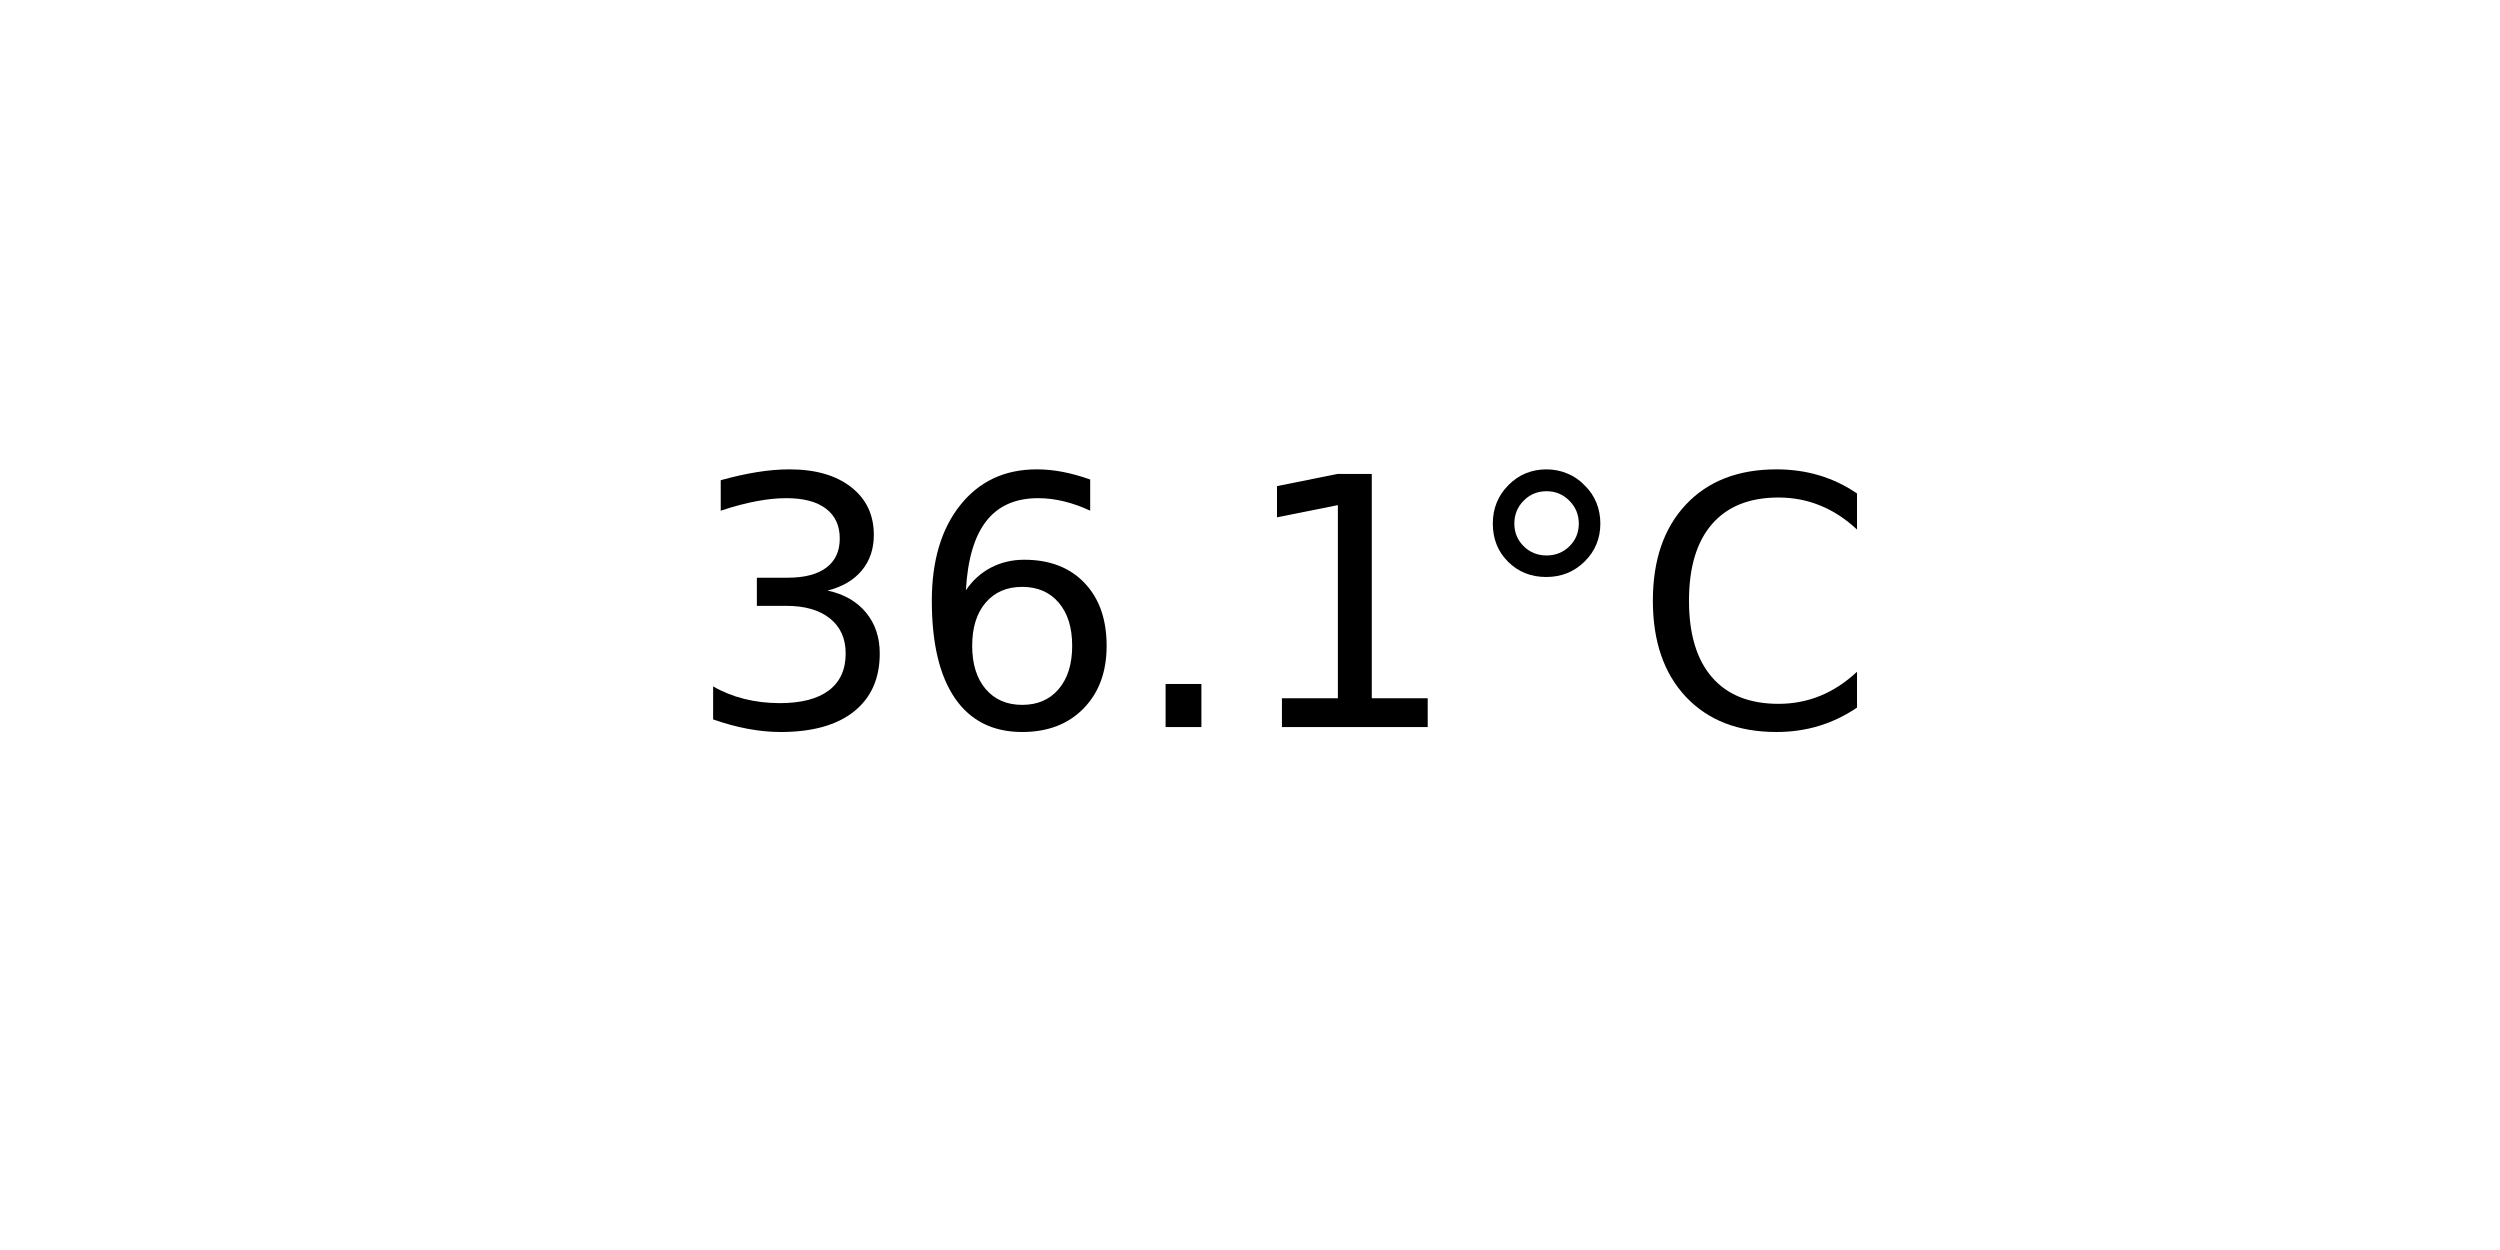
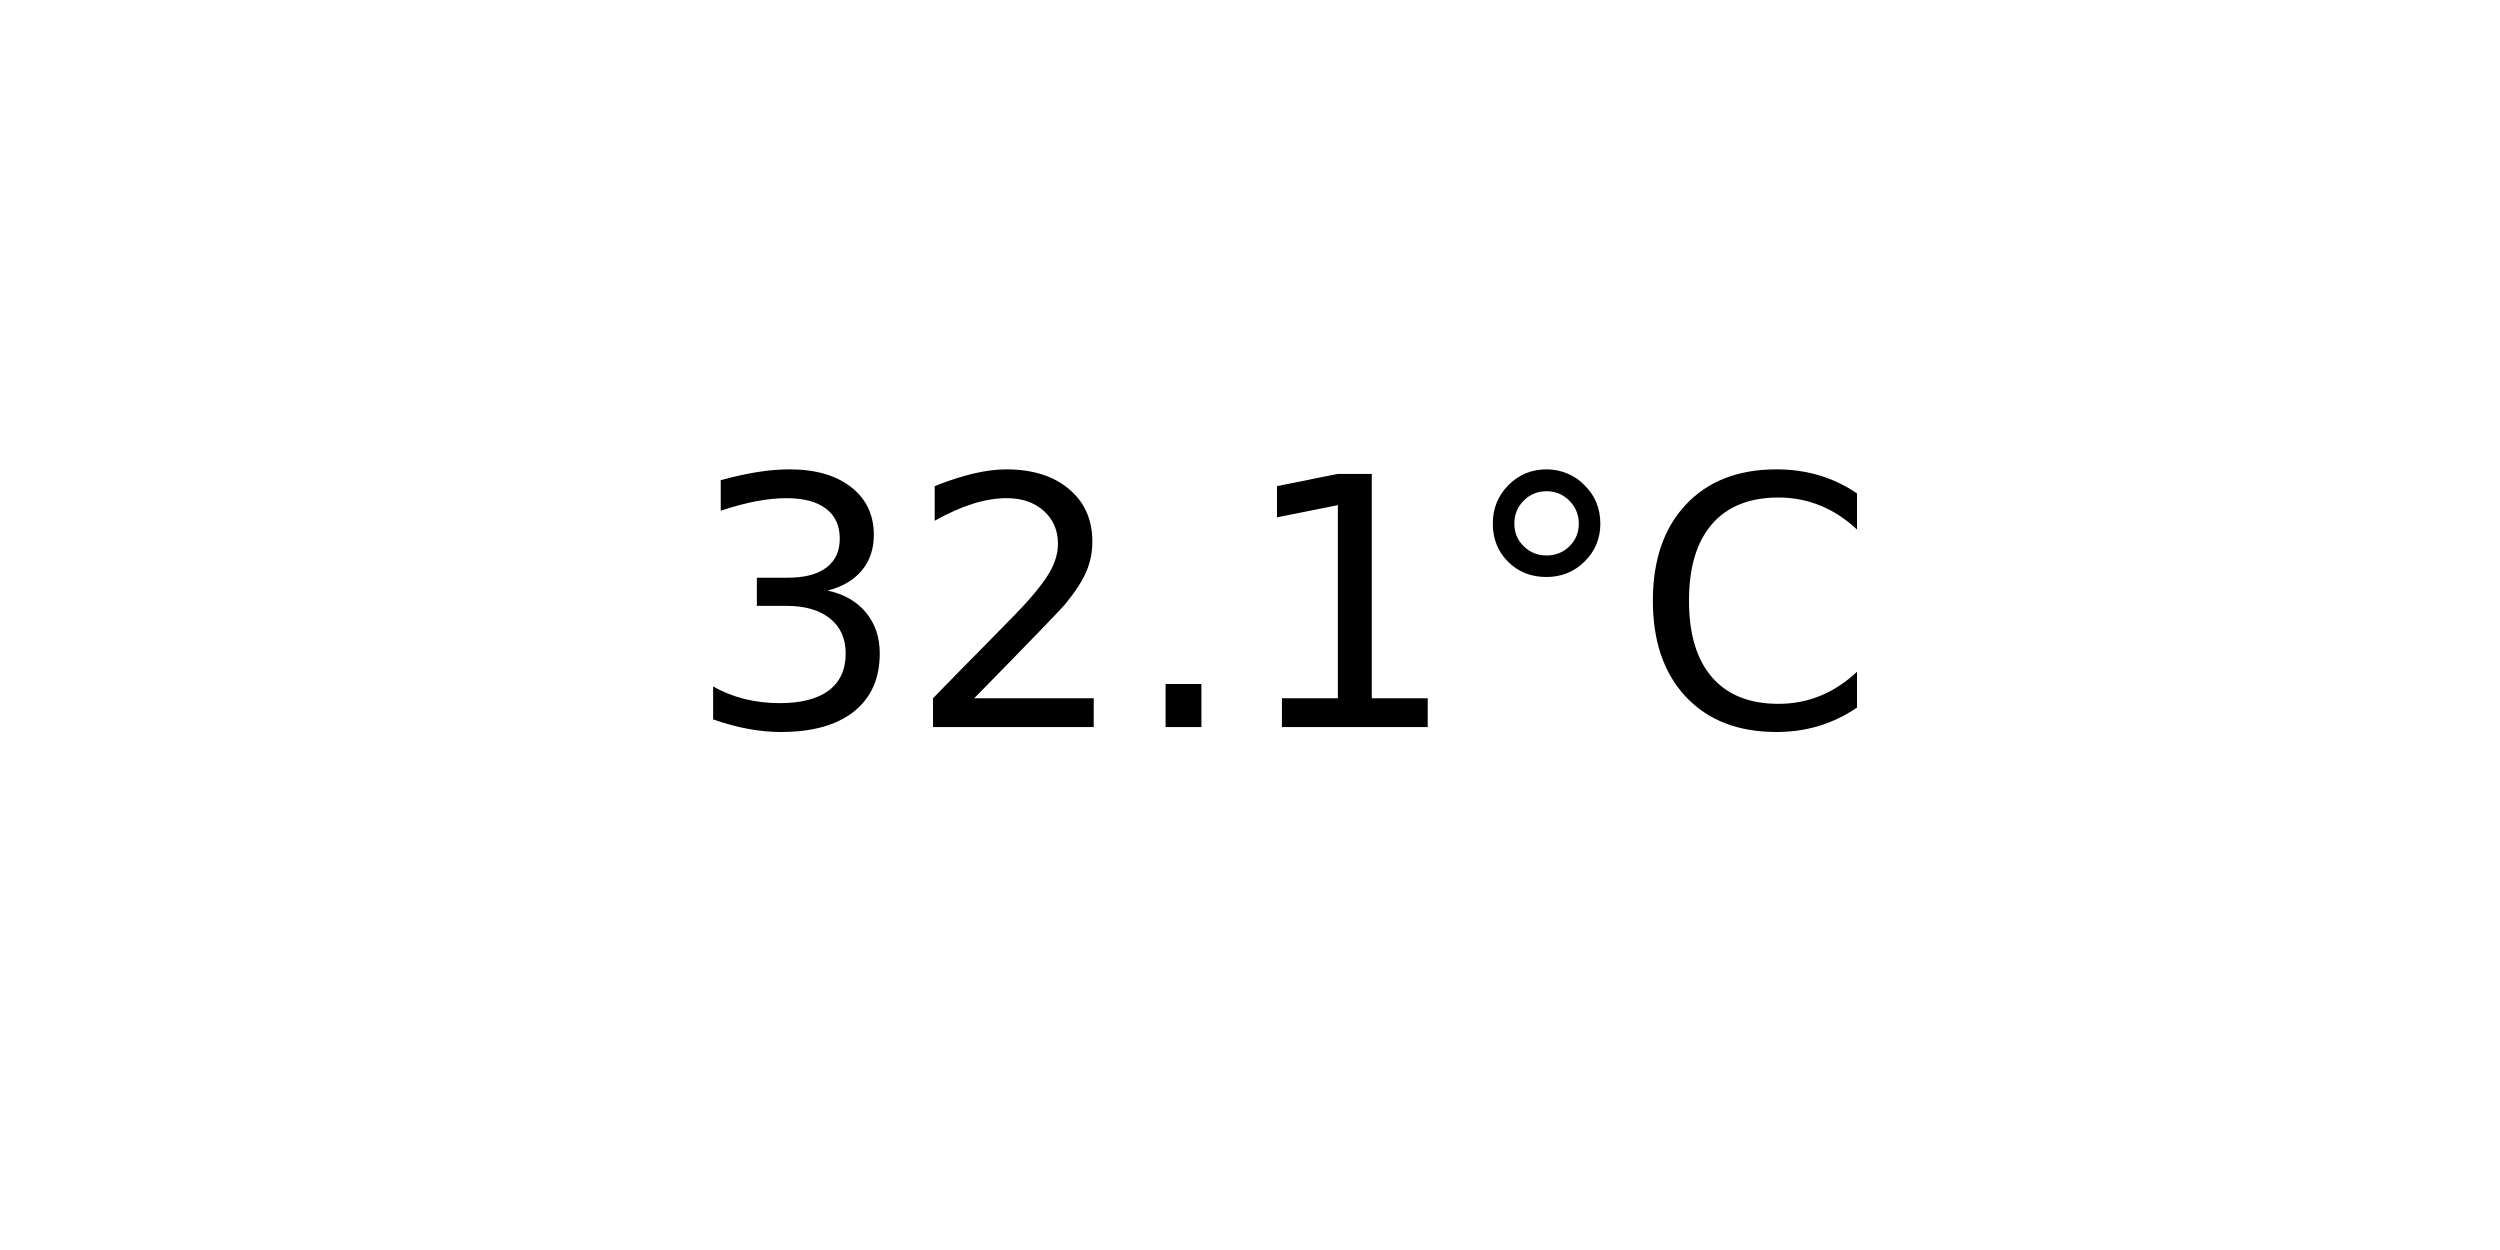
<svg xmlns="http://www.w3.org/2000/svg" xmlns:xlink="http://www.w3.org/1999/xlink" width="72pt" height="36pt" viewBox="0 0 72 36" version="1.1">
  <defs>
    <style type="text/css">*{stroke-linejoin: round; stroke-linecap: butt}</style>
  </defs>
  <g id="figure_1">
    <g id="axes_1">
      <g id="text_1">
        <g transform="translate(19.77578 20.93937) scale(0.1 -0.1)">
          <defs>
            <path id="DejaVuSans-33" d="M 2597 2516  Q 3050 2419 3304 2112  Q 3559 1806 3559 1356  Q 3559 666 3084 287  Q 2609 -91 1734 -91  Q 1441 -91 1130 -33  Q 819 25 488 141  L 488 750  Q 750 597 1062 519  Q 1375 441 1716 441  Q 2309 441 2620 675  Q 2931 909 2931 1356  Q 2931 1769 2642 2001  Q 2353 2234 1838 2234  L 1294 2234  L 1294 2753  L 1863 2753  Q 2328 2753 2575 2939  Q 2822 3125 2822 3475  Q 2822 3834 2567 4026  Q 2313 4219 1838 4219  Q 1578 4219 1281 4162  Q 984 4106 628 3988  L 628 4550  Q 988 4650 1302 4700  Q 1616 4750 1894 4750  Q 2613 4750 3031 4423  Q 3450 4097 3450 3541  Q 3450 3153 3228 2886  Q 3006 2619 2597 2516  z " transform="scale(0.015625)" />
-             <path id="DejaVuSans-36" d="M 2113 2584  Q 1688 2584 1439 2293  Q 1191 2003 1191 1497  Q 1191 994 1439 701  Q 1688 409 2113 409  Q 2538 409 2786 701  Q 3034 994 3034 1497  Q 3034 2003 2786 2293  Q 2538 2584 2113 2584  z M 3366 4563  L 3366 3988  Q 3128 4100 2886 4159  Q 2644 4219 2406 4219  Q 1781 4219 1451 3797  Q 1122 3375 1075 2522  Q 1259 2794 1537 2939  Q 1816 3084 2150 3084  Q 2853 3084 3261 2657  Q 3669 2231 3669 1497  Q 3669 778 3244 343  Q 2819 -91 2113 -91  Q 1303 -91 875 529  Q 447 1150 447 2328  Q 447 3434 972 4092  Q 1497 4750 2381 4750  Q 2619 4750 2861 4703  Q 3103 4656 3366 4563  z " transform="scale(0.015625)" />
+             <path id="DejaVuSans-32" d="M 1228 531  L 3431 531  L 3431 0  L 469 0  L 469 531  Q 828 903 1448 1529  Q 2069 2156 2228 2338  Q 2531 2678 2651 2914  Q 2772 3150 2772 3378  Q 2772 3750 2511 3984  Q 2250 4219 1831 4219  Q 1534 4219 1204 4116  Q 875 4013 500 3803  L 500 4441  Q 881 4594 1212 4672  Q 1544 4750 1819 4750  Q 2544 4750 2975 4387  Q 3406 4025 3406 3419  Q 3406 3131 3298 2873  Q 3191 2616 2906 2266  Q 2828 2175 2409 1742  Q 1991 1309 1228 531  z " transform="scale(0.015625)" />
            <path id="DejaVuSans-2e" d="M 684 794  L 1344 794  L 1344 0  L 684 0  L 684 794  z " transform="scale(0.015625)" />
            <path id="DejaVuSans-31" d="M 794 531  L 1825 531  L 1825 4091  L 703 3866  L 703 4441  L 1819 4666  L 2450 4666  L 2450 531  L 3481 531  L 3481 0  L 794 0  L 794 531  z " transform="scale(0.015625)" />
            <path id="DejaVuSans-b0" d="M 1600 4347  Q 1350 4347 1178 4173  Q 1006 4000 1006 3750  Q 1006 3503 1178 3333  Q 1350 3163 1600 3163  Q 1850 3163 2022 3333  Q 2194 3503 2194 3750  Q 2194 3997 2020 4172  Q 1847 4347 1600 4347  z M 1600 4750  Q 1800 4750 1984 4673  Q 2169 4597 2303 4453  Q 2447 4313 2519 4134  Q 2591 3956 2591 3750  Q 2591 3338 2302 3052  Q 2013 2766 1594 2766  Q 1172 2766 890 3047  Q 609 3328 609 3750  Q 609 4169 896 4459  Q 1184 4750 1600 4750  z " transform="scale(0.015625)" />
            <path id="DejaVuSans-43" d="M 4122 4306  L 4122 3641  Q 3803 3938 3442 4084  Q 3081 4231 2675 4231  Q 1875 4231 1450 3742  Q 1025 3253 1025 2328  Q 1025 1406 1450 917  Q 1875 428 2675 428  Q 3081 428 3442 575  Q 3803 722 4122 1019  L 4122 359  Q 3791 134 3420 21  Q 3050 -91 2638 -91  Q 1578 -91 968 557  Q 359 1206 359 2328  Q 359 3453 968 4101  Q 1578 4750 2638 4750  Q 3056 4750 3426 4639  Q 3797 4528 4122 4306  z " transform="scale(0.015625)" />
          </defs>
          <use xlink:href="#DejaVuSans-33" />
-           <use xlink:href="#DejaVuSans-36" x="63.623" />
+           <use xlink:href="#DejaVuSans-32" x="63.623" />
          <use xlink:href="#DejaVuSans-2e" x="127.246" />
          <use xlink:href="#DejaVuSans-31" x="159.033" />
          <use xlink:href="#DejaVuSans-b0" x="222.656" />
          <use xlink:href="#DejaVuSans-43" x="272.656" />
        </g>
      </g>
    </g>
  </g>
</svg>
